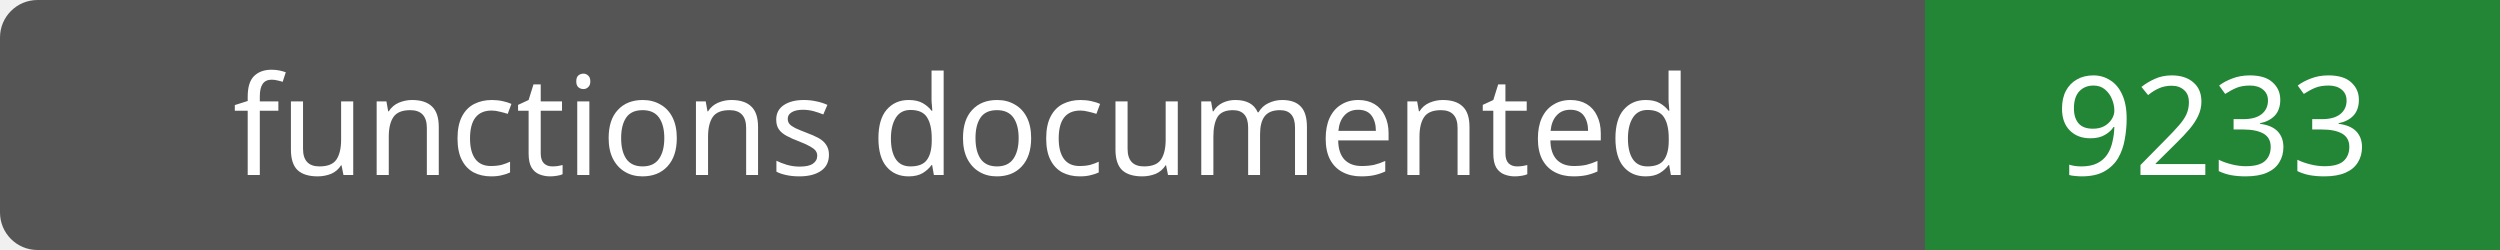
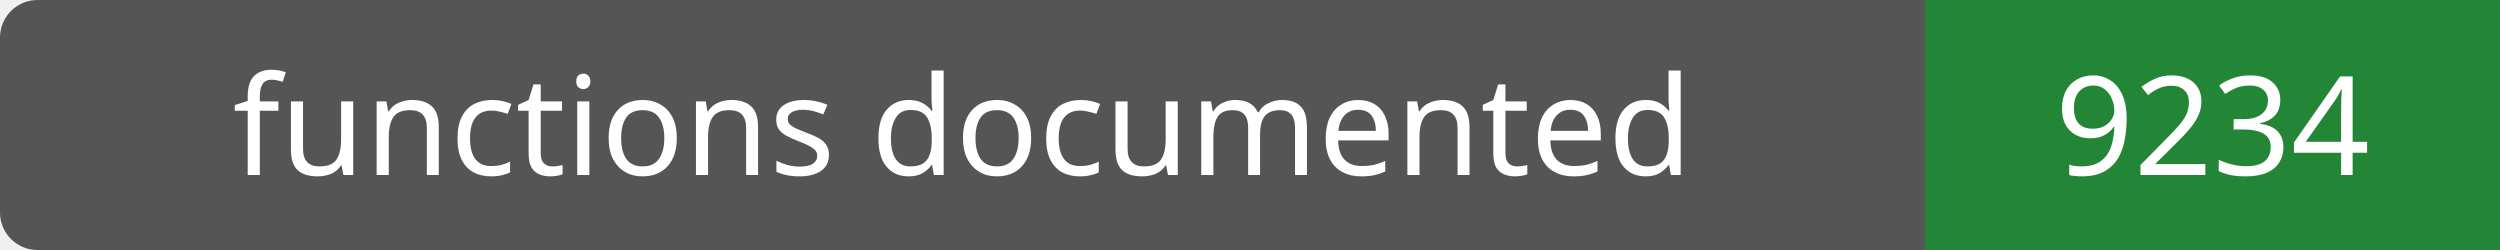
- <svg xmlns="http://www.w3.org/2000/svg" width="200" height="20" role="img" aria-label="functions documented: 9233">
+ <svg xmlns="http://www.w3.org/2000/svg" width="200" height="20" role="img" aria-label="functions documented: 9234">
  <rect width="200" height="20" rx="3" fill="#555" />
  <path fill="#238636" d="M154 0h46v20H154z" />
  <g fill="#fff" text-anchor="middle" font-family="Verdana,sans-serif" font-size="11">
    <text x="77.0" y="14">functions documented</text>
-     <text x="177.0" y="14">9233</text>
+     <text x="177.0" y="14">9234</text>
  </g>
</svg>
